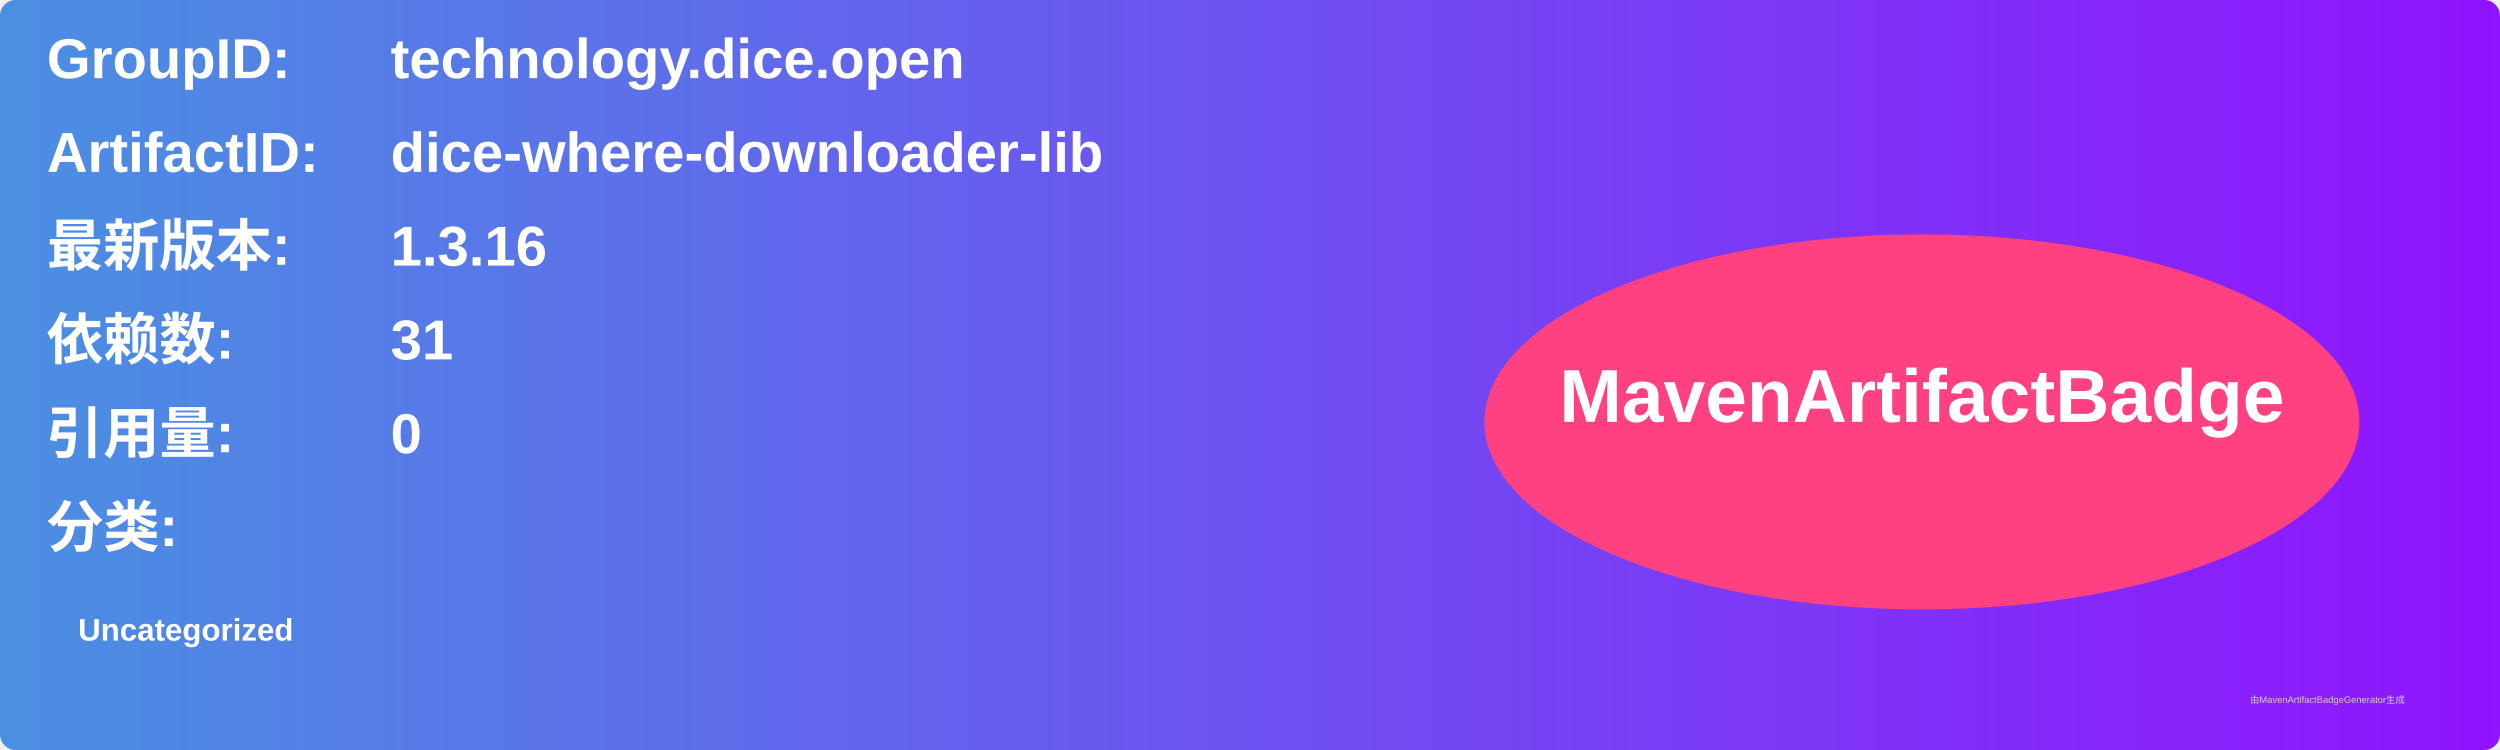
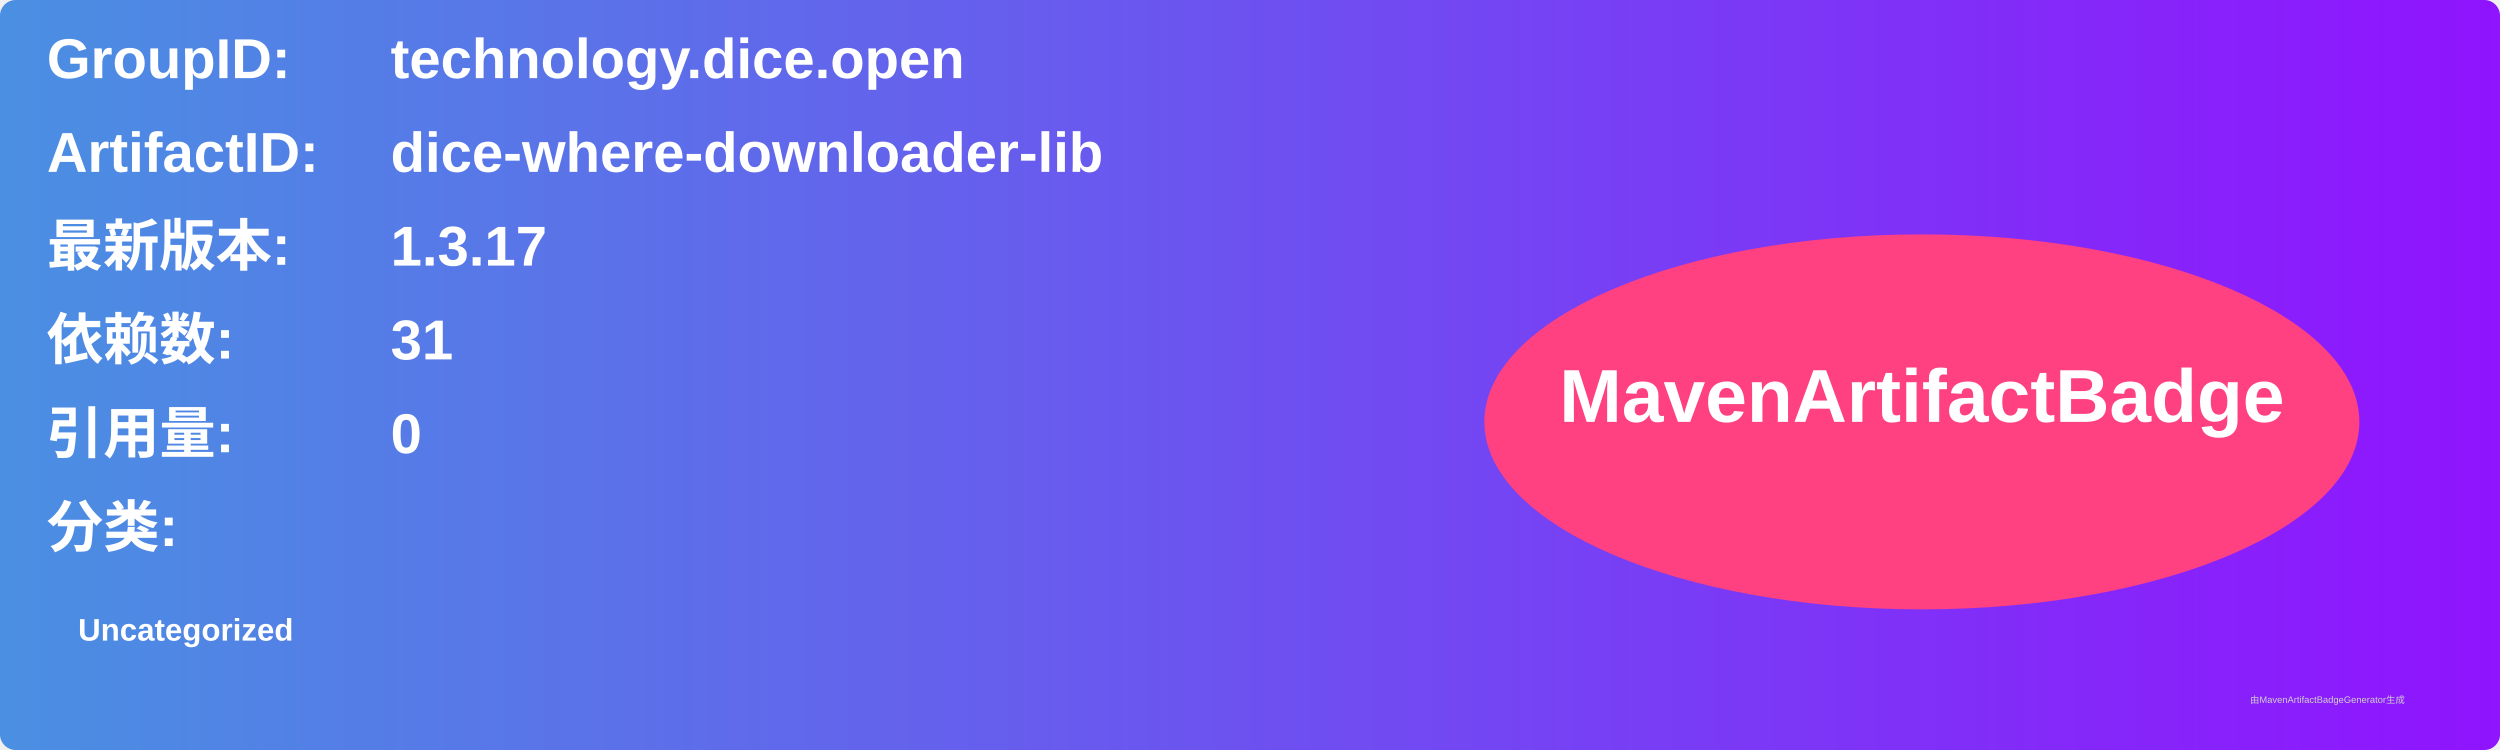
<svg xmlns="http://www.w3.org/2000/svg" width="800" height="240" viewBox="0 0 800 240">
  <linearGradient id="grad" x1="0%" y1="0%" x2="100%" y2="0%">
    <stop offset="0%" stop-color="#4a90e2" />
    <stop offset="100%" stop-color="#9013fe" />
  </linearGradient>
  <rect width="100%" height="100%" rx="5" ry="5" fill="url(#grad)" />
  <g transform="translate(15, 15)">
    <text x="0" y="10" font-family="Arial" font-size="18" fill="white" font-weight="bold" width="260">GroupID:</text>
    <text x="110" y="10" font-family="Arial" font-size="18" fill="white" font-weight="bold" width="460">technology.dice.open</text>
    <text x="0" y="40" font-family="Arial" font-size="18" fill="white" font-weight="bold" width="260">ArtifactID:</text>
    <text x="110" y="40" font-family="Arial" font-size="18" fill="white" font-weight="bold" width="460">dice-where-downloader-lib</text>
    <text x="0" y="70" font-family="Arial" font-size="18" fill="white" font-weight="bold">最新版本:</text>
    <text x="110" y="70" font-family="Arial" font-size="18" fill="white" font-weight="bold">
-       <tspan font-weight="bold">1.3.16</tspan>
+       <tspan font-weight="bold">1.3.17</tspan>
    </text>
    <text x="0" y="100" font-family="Arial" font-size="18" fill="white" font-weight="bold">依赖数: </text>
    <text x="110" y="100" font-family="Arial" font-size="18" fill="white">
      <tspan font-weight="bold">31</tspan>
    </text>
    <text x="0" y="130" font-family="Arial" font-size="18" fill="white" font-weight="bold">引用量: </text>
    <text x="110" y="130" font-family="Arial" font-size="18" fill="white">
      <tspan font-weight="bold">0</tspan>
    </text>
    <text x="0" y="160" font-family="Arial" font-size="18" fill="white" font-weight="bold">分类:</text>
    <text x="10" y="190" font-family="Arial" font-size="10" fill="white">
      <tspan font-weight="bold">Uncategorized</tspan>
    </text>
    <ellipse cx="600" cy="120" rx="140" ry="60" fill="#ff4081" />
    <text x="600" y="120" text-anchor="middle" font-family="Arial" font-size="24" fill="white" font-weight="bold">MavenArtifactBadge</text>
  </g>
  <text x="720" y="225" font-family="Arial" font-size="3" fill="#d0d0d0">由MavenArtifactBadgeGenerator生成</text>
</svg>
